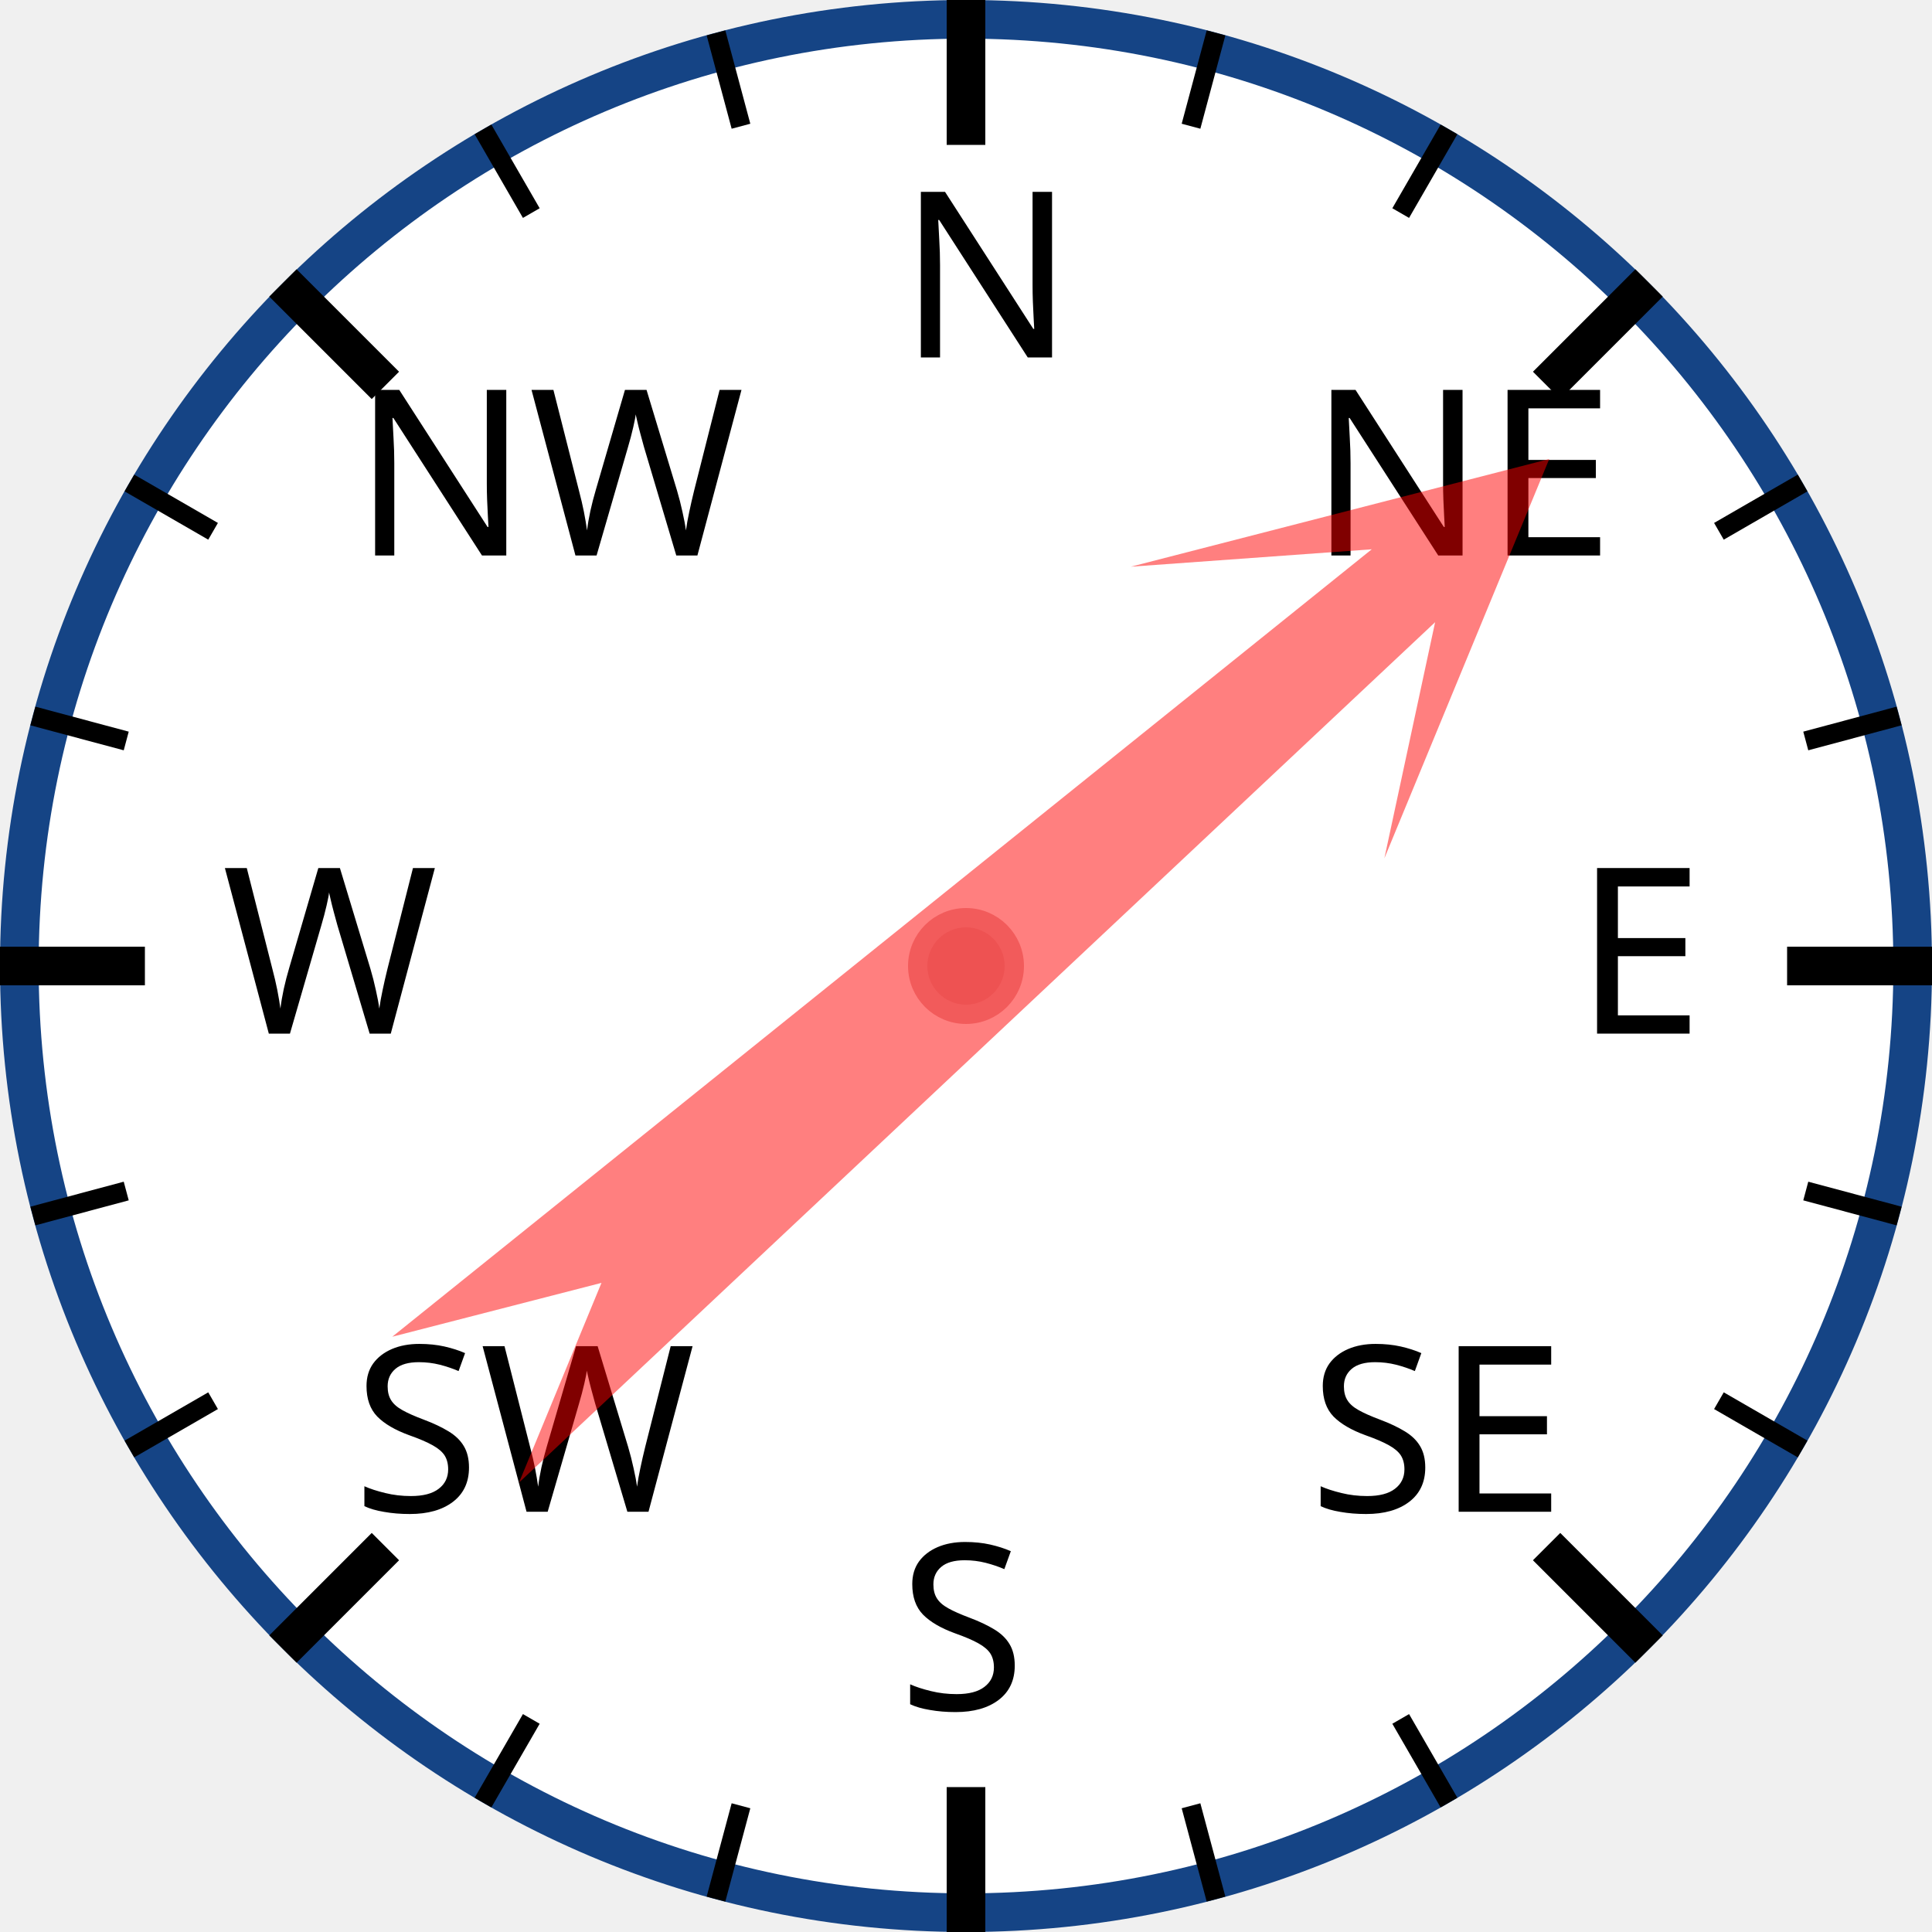
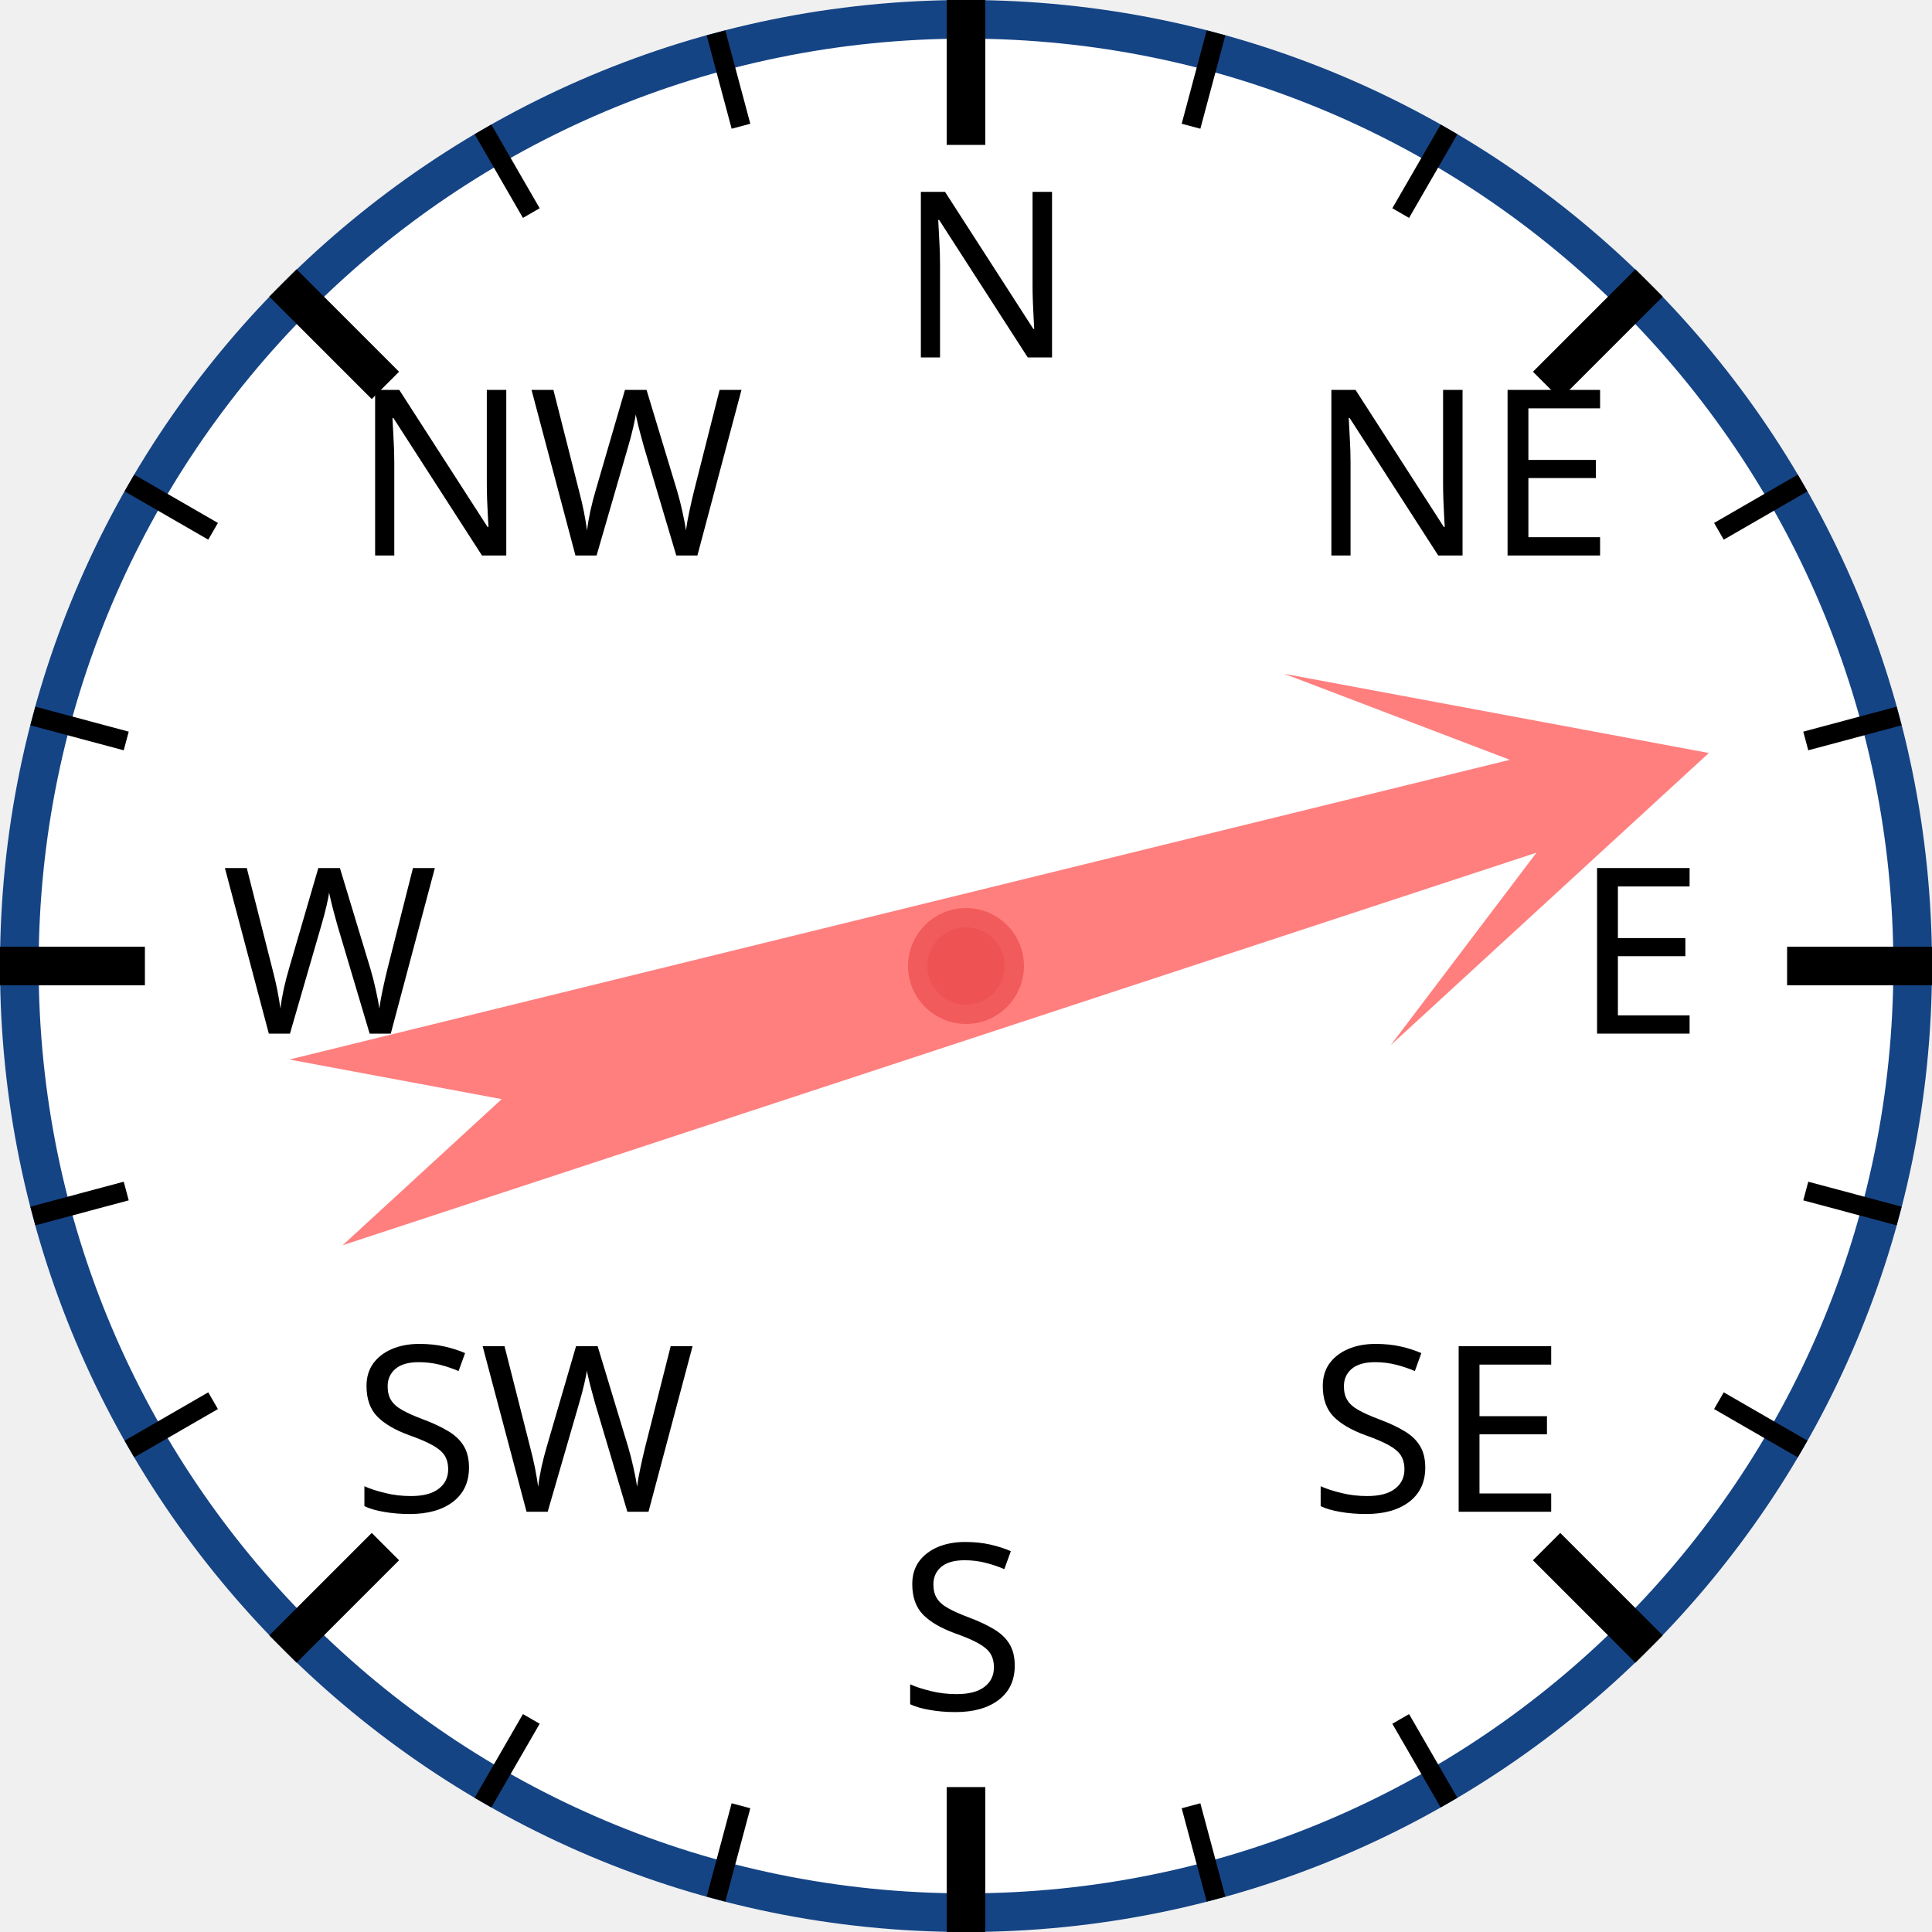
<svg xmlns="http://www.w3.org/2000/svg" width="120px" height="120px" viewBox="0 0 200 200">
  <circle cx="100" cy="100" r="98" style="fill: white; stroke: #154485; stroke-width: 4;" />
  <text x="93.0" y="37.0" style="font-family: sans-serif; font-size: 18pt;">N</text>
  <line x1="100.0" y1="0.0" x2="100.0" y2="15.0" style="stroke: black; stroke-width: 4;" />
  <line x1="74.118" y1="3.407" x2="76.706" y2="13.067" style="stroke: black; stroke-width: 2;" />
  <line x1="50" y1="13.397" x2="55" y2="22.058" style="stroke: black; stroke-width: 2;" />
  <text x="36.503" y="57.503" style="font-family: sans-serif; font-size: 18pt;">NW</text>
  <line x1="29.289" y1="29.289" x2="39.896" y2="39.896" style="stroke: black; stroke-width: 4;" />
  <line x1="13.397" y1="50" x2="22.058" y2="55" style="stroke: black; stroke-width: 2;" />
  <line x1="3.407" y1="74.118" x2="13.067" y2="76.706" style="stroke: black; stroke-width: 2;" />
  <text x="23.0" y="107.0" style="font-family: sans-serif; font-size: 18pt;">W</text>
  <line x1="0.0" y1="100.0" x2="15.0" y2="100.0" style="stroke: black; stroke-width: 4;" />
  <line x1="3.407" y1="125.882" x2="13.067" y2="123.294" style="stroke: black; stroke-width: 2;" />
  <line x1="13.397" y1="150" x2="22.058" y2="145" style="stroke: black; stroke-width: 2;" />
  <text x="36.503" y="156.497" style="font-family: sans-serif; font-size: 18pt;">SW</text>
  <line x1="29.289" y1="170.711" x2="39.896" y2="160.104" style="stroke: black; stroke-width: 4;" />
  <line x1="50" y1="186.603" x2="55" y2="177.942" style="stroke: black; stroke-width: 2;" />
  <line x1="74.118" y1="196.593" x2="76.706" y2="186.933" style="stroke: black; stroke-width: 2;" />
  <text x="93" y="177.0" style="font-family: sans-serif; font-size: 18pt;">S</text>
  <line x1="100" y1="200.0" x2="100" y2="185.0" style="stroke: black; stroke-width: 4;" />
  <line x1="125.882" y1="196.593" x2="123.294" y2="186.933" style="stroke: black; stroke-width: 2;" />
  <line x1="150.0" y1="186.603" x2="145.0" y2="177.942" style="stroke: black; stroke-width: 2;" />
  <text x="135.497" y="156.497" style="font-family: sans-serif; font-size: 18pt;">SE</text>
  <line x1="170.711" y1="170.711" x2="160.104" y2="160.104" style="stroke: black; stroke-width: 4;" />
  <line x1="186.603" y1="150" x2="177.942" y2="145" style="stroke: black; stroke-width: 2;" />
  <line x1="196.593" y1="125.882" x2="186.933" y2="123.294" style="stroke: black; stroke-width: 2;" />
  <text x="163.0" y="107" style="font-family: sans-serif; font-size: 18pt;">E</text>
  <line x1="200.0" y1="100" x2="185.0" y2="100" style="stroke: black; stroke-width: 4;" />
  <line x1="196.593" y1="74.118" x2="186.933" y2="76.706" style="stroke: black; stroke-width: 2;" />
  <line x1="186.603" y1="50" x2="177.942" y2="55" style="stroke: black; stroke-width: 2;" />
  <text x="135.497" y="57.503" style="font-family: sans-serif; font-size: 18pt;">NE</text>
  <line x1="170.711" y1="29.289" x2="160.104" y2="39.896" style="stroke: black; stroke-width: 4;" />
  <line x1="150" y1="13.397" x2="145" y2="22.058" style="stroke: black; stroke-width: 2;" />
  <line x1="125.882" y1="3.407" x2="123.294" y2="13.067" style="stroke: black; stroke-width: 2;" />
-   <polygon points="100 20 120 60 105 40 110 170 100 150 90 170 95 40 80 60" style="fill: red; fill-opacity: 0.5;" transform="rotate(49,100,100)" />
+   <polygon points="100 20 120 60 105 40 110 170 100 150 90 170 95 40 80 60" style="fill: red; fill-opacity: 0.5;" transform="rotate(74,100,100)" />
  <circle cx="100" cy="100" r="5" style="fill: #EE5252; stroke: #F25B5B; stroke-width: 2;" />
</svg>
